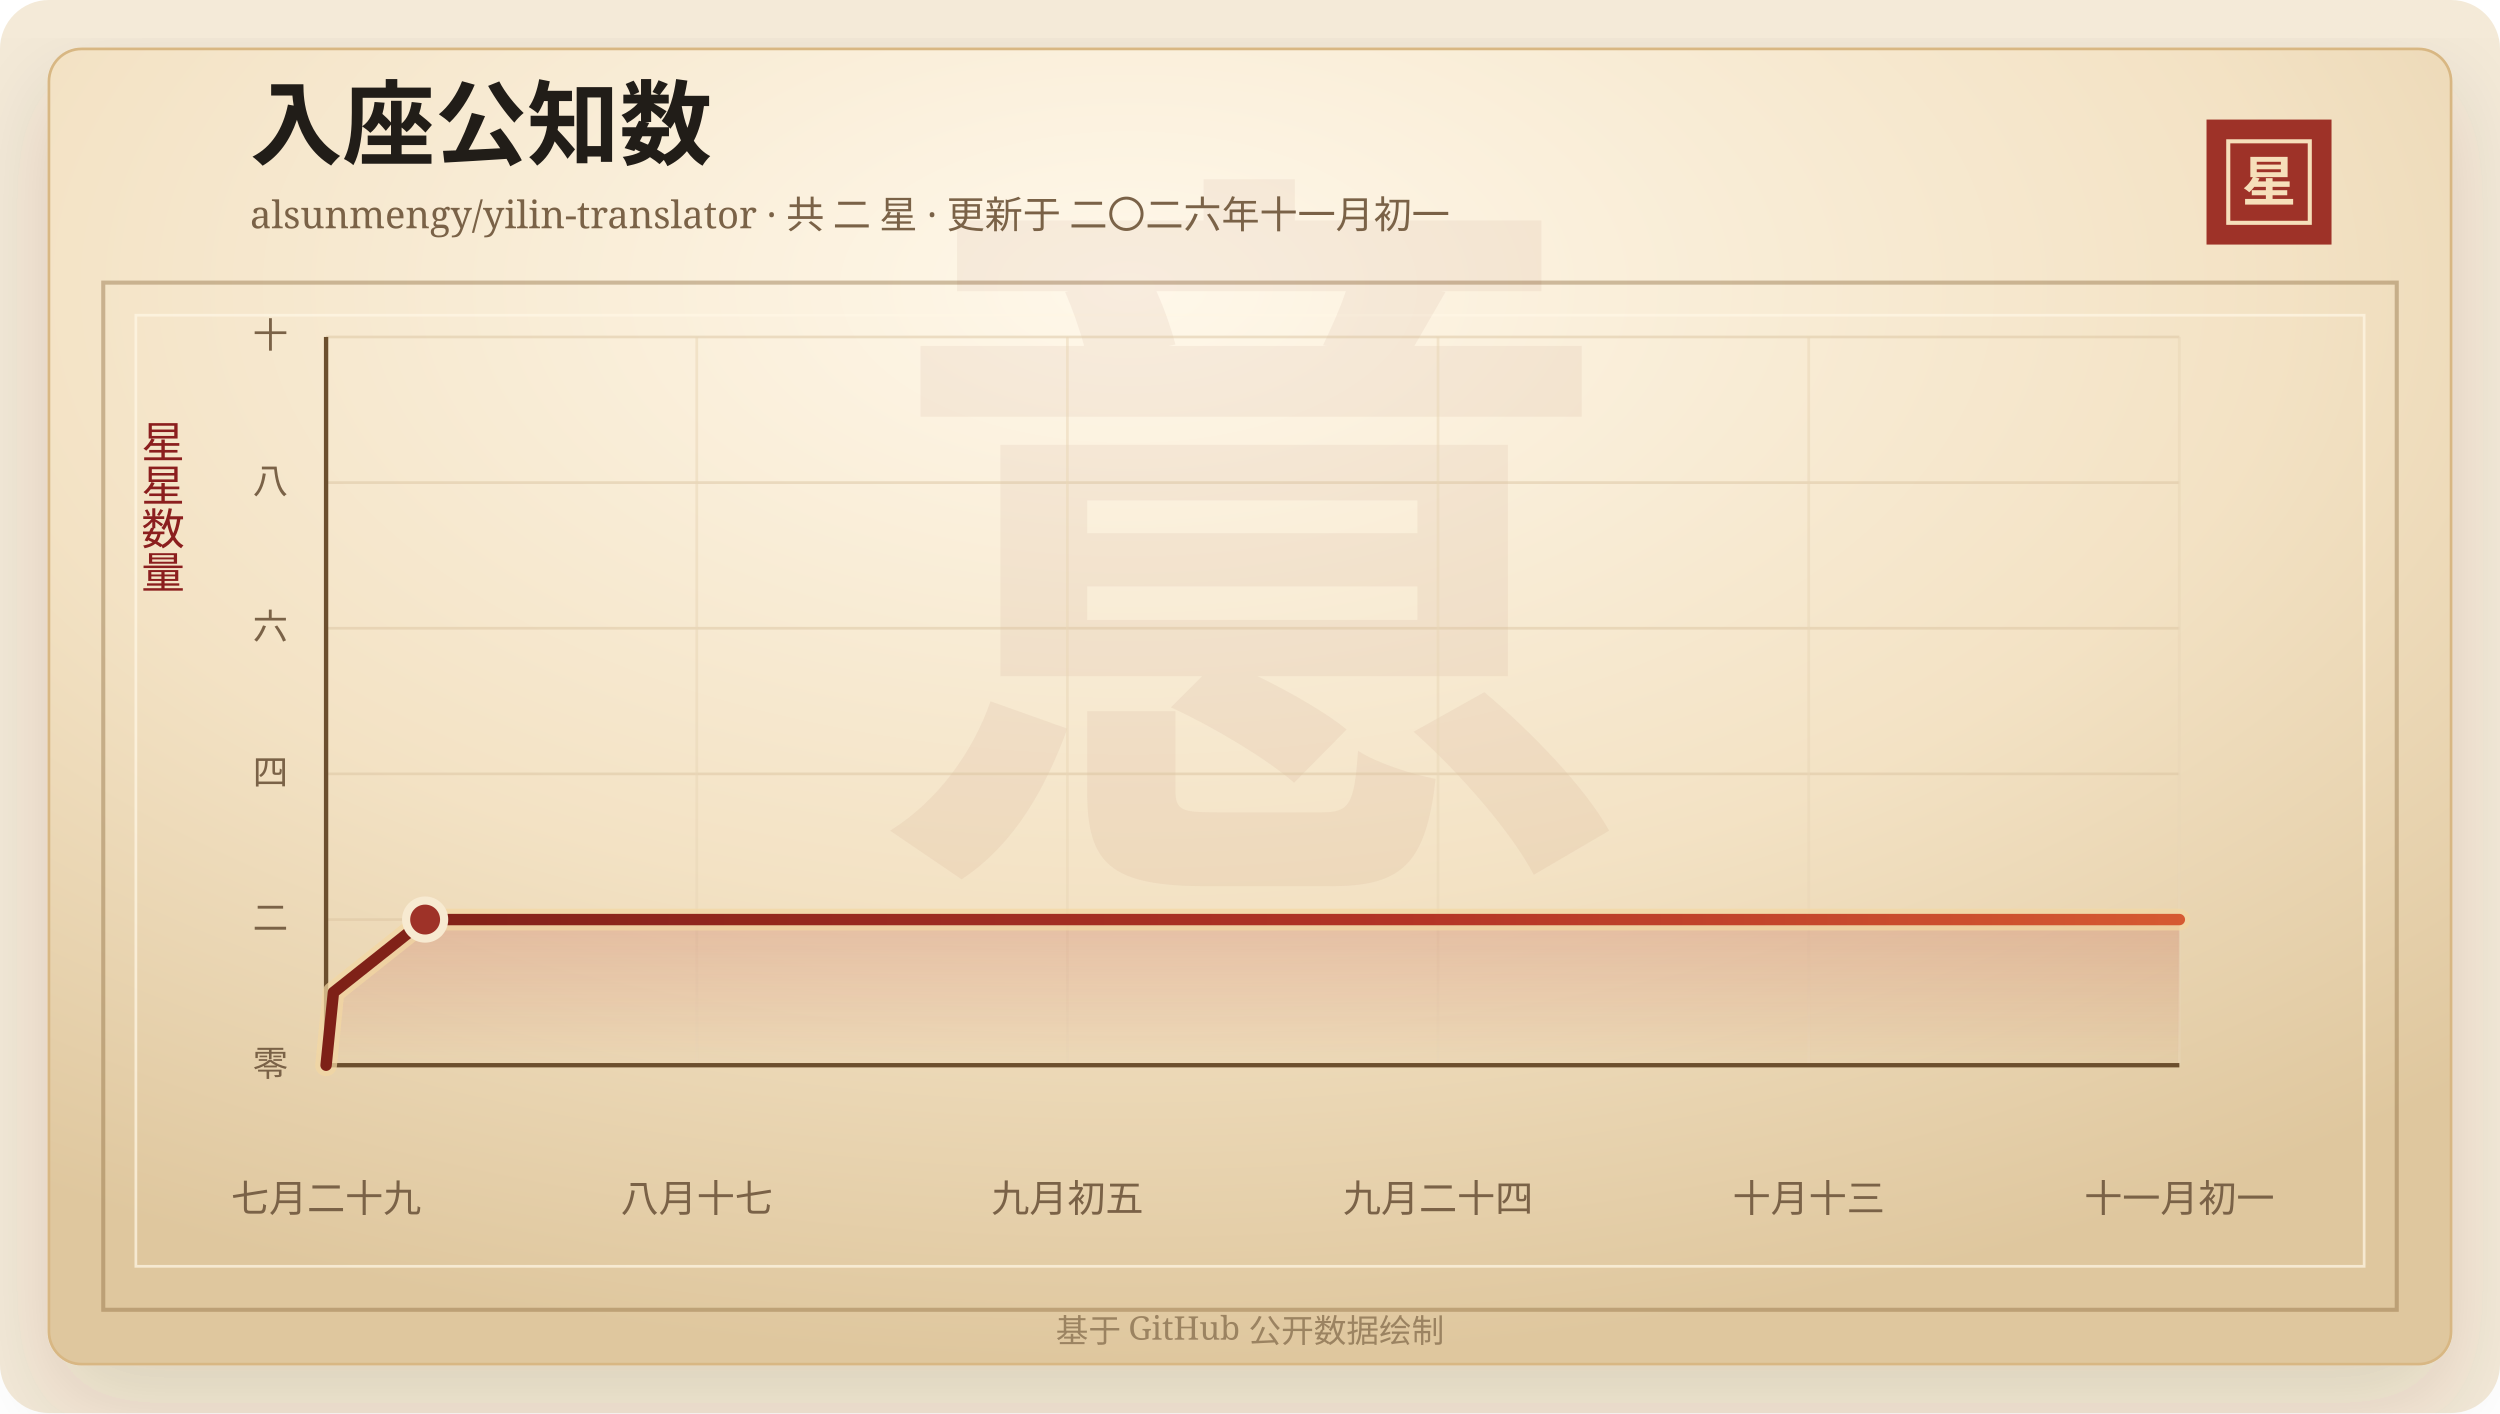
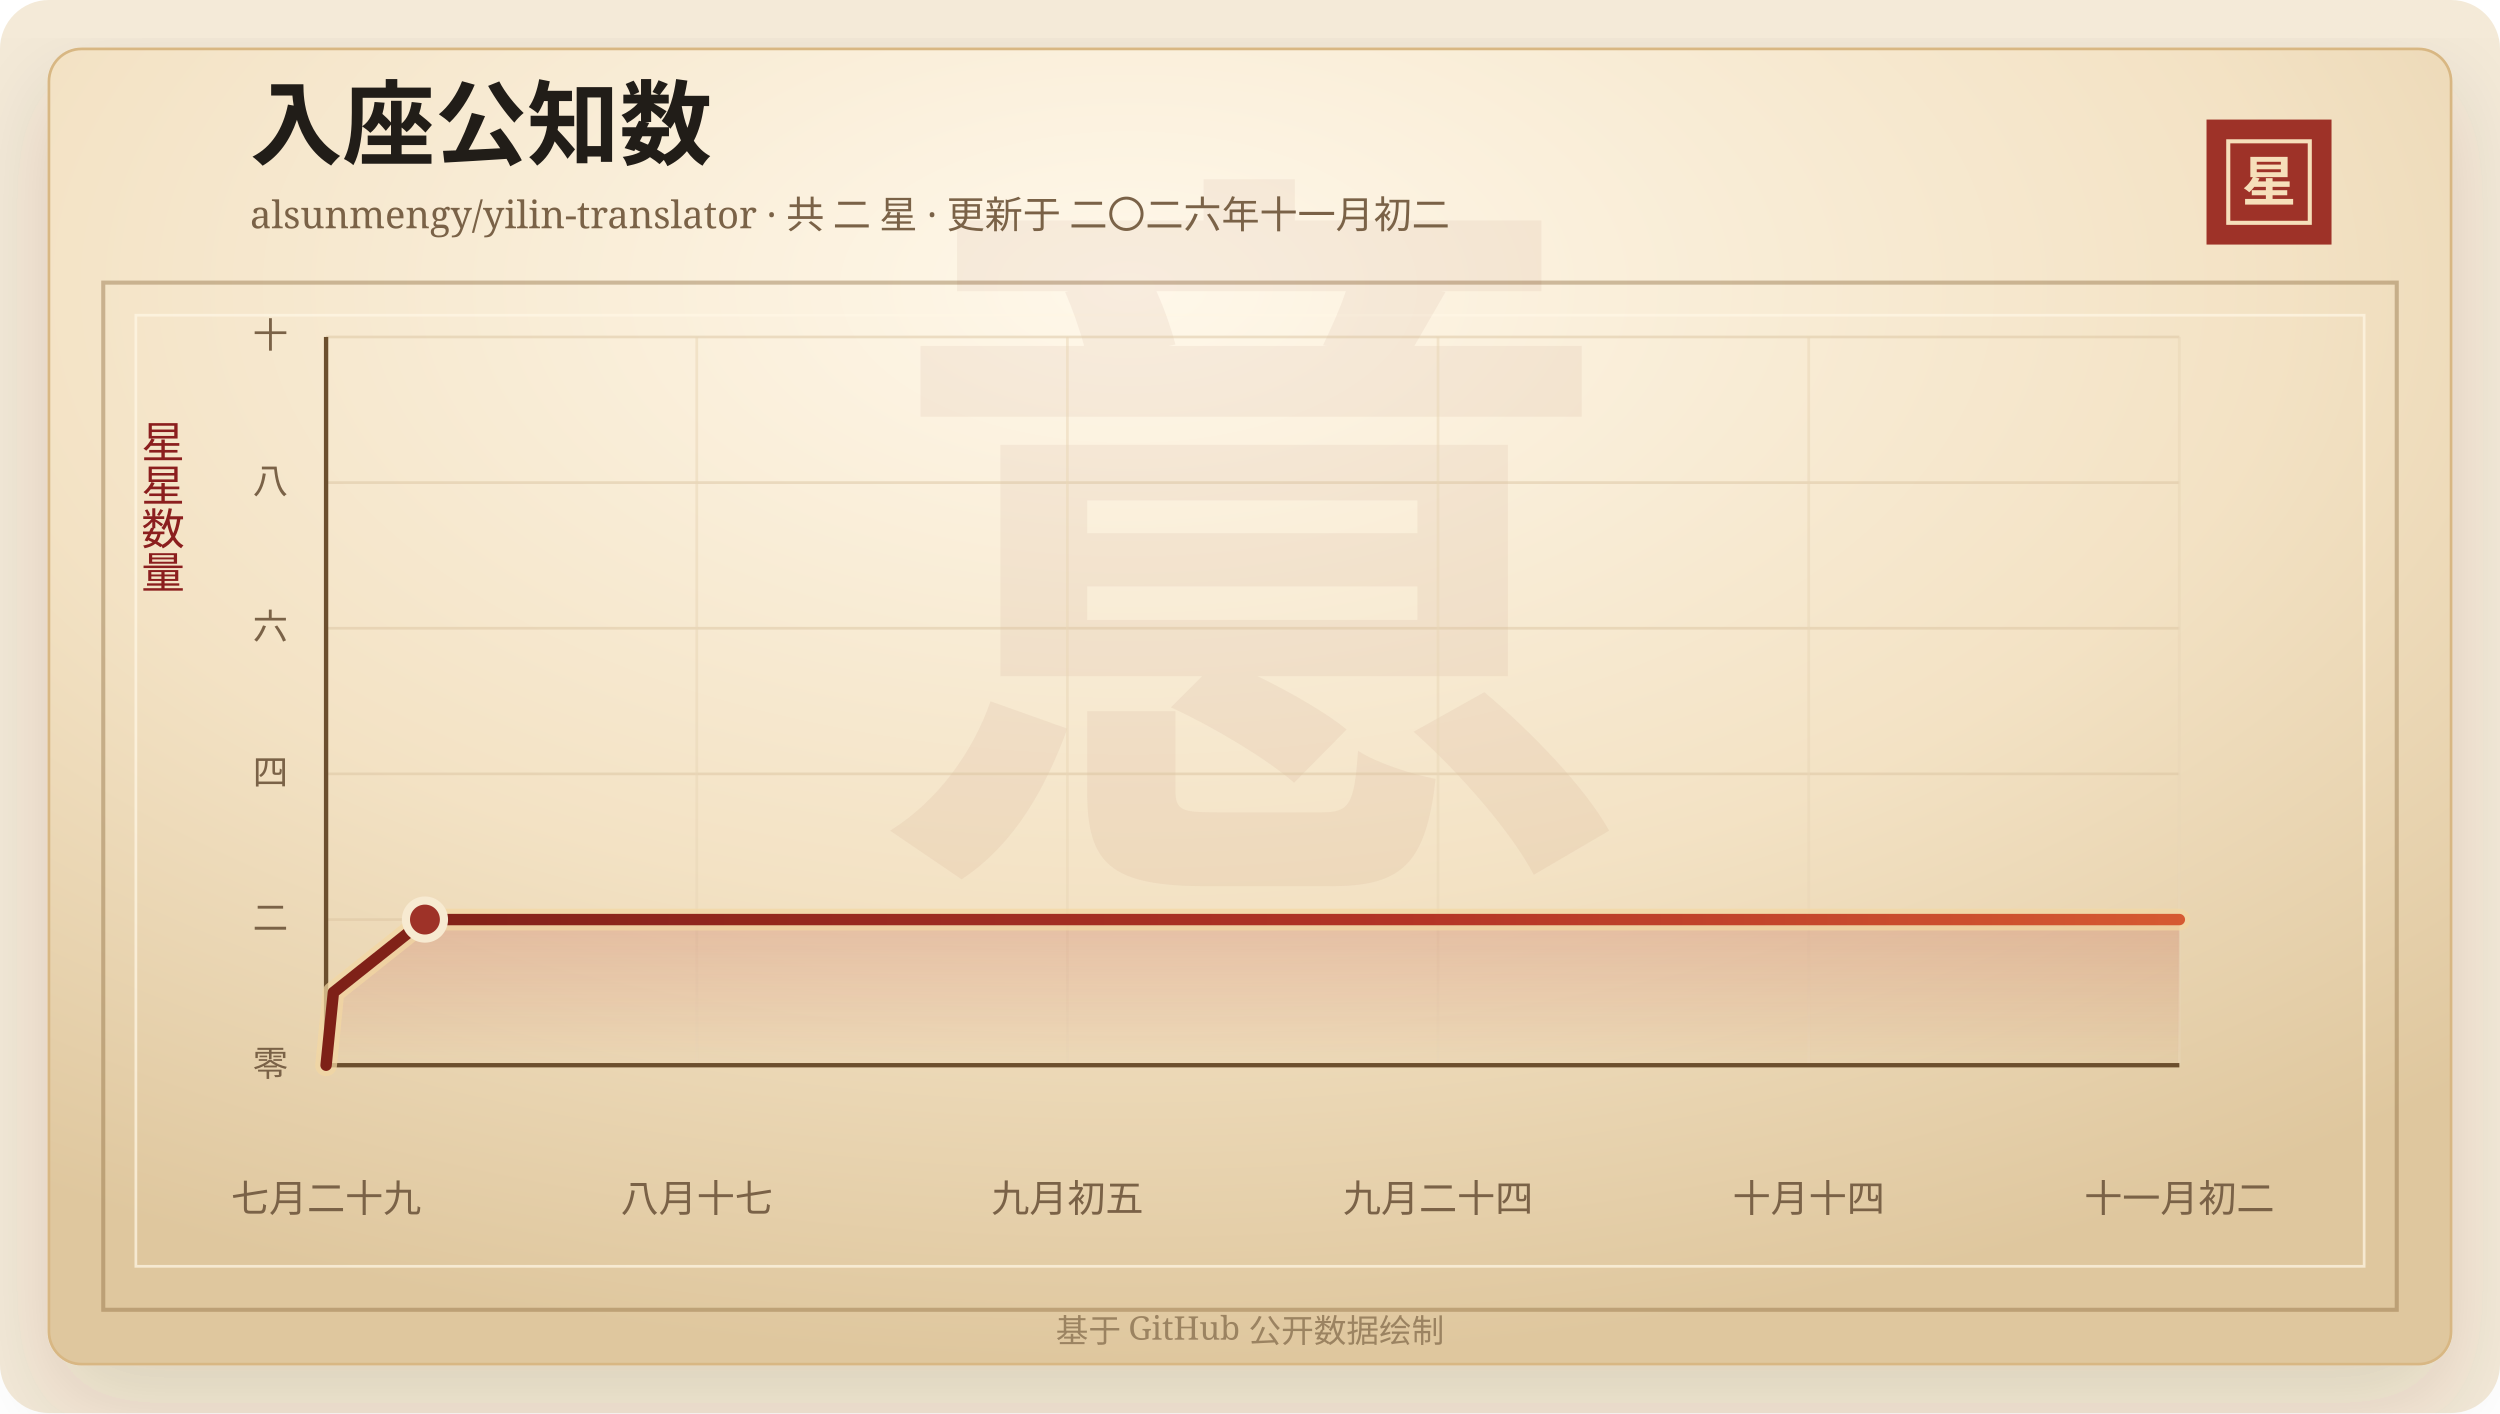
<svg xmlns="http://www.w3.org/2000/svg" width="920" height="520" viewBox="0 0 920 520" role="img" aria-labelledby="title desc">
  <defs>
    <linearGradient id="line" x1="0" x2="1" y1="0" y2="0">
      <stop offset="0%" stop-color="#7d2017" />
      <stop offset="58%" stop-color="#b33426" />
      <stop offset="100%" stop-color="#d65a32" />
    </linearGradient>
    <linearGradient id="area" x1="0" x2="0" y1="0" y2="1">
      <stop offset="0%" stop-color="#b33426" stop-opacity="0.2" />
      <stop offset="100%" stop-color="#b33426" stop-opacity="0" />
    </linearGradient>
    <radialGradient id="paper" cx="45%" cy="18%" r="82%">
      <stop offset="0%" stop-color="#fff8ea" />
      <stop offset="58%" stop-color="#f3e2c4" />
      <stop offset="100%" stop-color="#dfc79e" />
    </radialGradient>
    <filter id="shadow" x="-20%" y="-20%" width="140%" height="140%">
      <feDropShadow dx="0" dy="14" stdDeviation="18" flood-color="#3b2a20" flood-opacity="0.14" />
    </filter>
  </defs>
  <rect width="920" height="520" rx="18" fill="#f4ead8" />
  <rect x="18" y="18" width="884" height="484" rx="12" fill="url(#paper)" stroke="#d8b783" filter="url(#shadow)" />
  <rect x="38" y="104" width="844" height="378" fill="none" stroke="#8c6b3f" stroke-opacity="0.42" stroke-width="1.5" />
  <rect x="50" y="116" width="820" height="350" fill="none" stroke="#fff7e5" stroke-opacity="0.72" />
  <text x="460" y="304" text-anchor="middle" fill="#8c342a" fill-opacity="0.06" font-family="Songti SC, STSong, SimSun, serif" font-size="280" font-weight="700">意</text>
  <text x="92" y="58" fill="#211d18" font-family="Songti SC, STSong, SimSun, serif" font-size="34" font-weight="700">入座公知数</text>
-   <text x="92" y="84" fill="#7a6247" font-family="Songti SC, STSong, SimSun, serif" font-size="14.0">alsunmengy/yilin-translator · 共 二 星 · 更新于 二〇二六年十一月初一</text>
+   <text x="92" y="84" fill="#7a6247" font-family="Songti SC, STSong, SimSun, serif" font-size="14.0">alsunmengy/yilin-translator · 共 二 星 · 更新于 二〇二六年十一月初二</text>
  <rect x="812" y="44" width="46" height="46" fill="#9e3228" />
  <rect x="820" y="52" width="30" height="30" fill="none" stroke="#f6dfba" stroke-width="1.5" />
  <text x="835" y="74" text-anchor="middle" fill="#f6dfba" font-family="Songti SC, STSong, SimSun, serif" font-size="20" font-weight="700">星</text>
  <text x="60" y="166" text-anchor="middle" fill="#8b1e1e" font-family="Songti SC, STSong, SimSun, serif" font-size="16" writing-mode="vertical-rl">星星数量</text>
  <line x1="120" y1="392.00" x2="802" y2="392.00" stroke="#d9c29e" stroke-opacity="0.48" />
  <text x="106" y="396.00" text-anchor="end" fill="#7a6247" font-family="Songti SC, STSong, SimSun, serif" font-size="13">零</text>
  <line x1="120" y1="338.40" x2="802" y2="338.40" stroke="#d9c29e" stroke-opacity="0.48" />
  <text x="106" y="342.40" text-anchor="end" fill="#7a6247" font-family="Songti SC, STSong, SimSun, serif" font-size="13">二</text>
  <line x1="120" y1="284.80" x2="802" y2="284.80" stroke="#d9c29e" stroke-opacity="0.48" />
  <text x="106" y="288.80" text-anchor="end" fill="#7a6247" font-family="Songti SC, STSong, SimSun, serif" font-size="13">四</text>
  <line x1="120" y1="231.20" x2="802" y2="231.20" stroke="#d9c29e" stroke-opacity="0.48" />
  <text x="106" y="235.20" text-anchor="end" fill="#7a6247" font-family="Songti SC, STSong, SimSun, serif" font-size="13">六</text>
  <line x1="120" y1="177.60" x2="802" y2="177.60" stroke="#d9c29e" stroke-opacity="0.48" />
  <text x="106" y="181.60" text-anchor="end" fill="#7a6247" font-family="Songti SC, STSong, SimSun, serif" font-size="13">八</text>
  <line x1="120" y1="124.00" x2="802" y2="124.00" stroke="#d9c29e" stroke-opacity="0.48" />
  <text x="106" y="128.00" text-anchor="end" fill="#7a6247" font-family="Songti SC, STSong, SimSun, serif" font-size="13">十</text>
  <line x1="120.00" y1="124" x2="120.00" y2="392" stroke="#ead6b7" stroke-opacity="0.54" />
  <text x="120.00" y="446" text-anchor="middle" fill="#7a6247" font-family="Songti SC, STSong, SimSun, serif" font-size="14">七月二十九</text>
  <line x1="256.40" y1="124" x2="256.40" y2="392" stroke="#ead6b7" stroke-opacity="0.54" />
  <text x="256.40" y="446" text-anchor="middle" fill="#7a6247" font-family="Songti SC, STSong, SimSun, serif" font-size="14">八月十七</text>
  <line x1="392.80" y1="124" x2="392.80" y2="392" stroke="#ead6b7" stroke-opacity="0.54" />
  <text x="392.80" y="446" text-anchor="middle" fill="#7a6247" font-family="Songti SC, STSong, SimSun, serif" font-size="14">九月初五</text>
  <line x1="529.20" y1="124" x2="529.20" y2="392" stroke="#ead6b7" stroke-opacity="0.54" />
  <text x="529.20" y="446" text-anchor="middle" fill="#7a6247" font-family="Songti SC, STSong, SimSun, serif" font-size="14">九月二十四</text>
  <line x1="665.60" y1="124" x2="665.60" y2="392" stroke="#ead6b7" stroke-opacity="0.54" />
-   <text x="665.60" y="446" text-anchor="middle" fill="#7a6247" font-family="Songti SC, STSong, SimSun, serif" font-size="14">十月十三</text>
+   <text x="665.60" y="446" text-anchor="middle" fill="#7a6247" font-family="Songti SC, STSong, SimSun, serif" font-size="14">十月十四</text>
  <line x1="802.00" y1="124" x2="802.00" y2="392" stroke="#ead6b7" stroke-opacity="0.54" />
-   <text x="802.00" y="446" text-anchor="middle" fill="#7a6247" font-family="Songti SC, STSong, SimSun, serif" font-size="14">十一月初一</text>
+   <text x="802.00" y="446" text-anchor="middle" fill="#7a6247" font-family="Songti SC, STSong, SimSun, serif" font-size="14">十一月初二</text>
  <line x1="120" y1="392" x2="802" y2="392" stroke="#6c4f2e" stroke-width="1.6" />
  <line x1="120" y1="124" x2="120" y2="392" stroke="#6c4f2e" stroke-width="1.6" />
-   <polygon points="120.00,392.00 120.00,392.00 122.70,365.20 156.45,338.40 802.00,338.40 802.00,392.00" fill="url(#area)" />
-   <polyline points="120.00,392.00 122.70,365.20 156.45,338.40 802.00,338.40" fill="none" stroke="#f3d7a2" stroke-width="8" stroke-linecap="round" stroke-linejoin="round" opacity="0.72" />
-   <polyline points="120.00,392.00 122.70,365.20 156.45,338.40 802.00,338.40" fill="none" stroke="url(#line)" stroke-width="4.2" stroke-linecap="round" stroke-linejoin="round" />
-   <circle cx="156.45" cy="338.40" r="7" fill="#9e3228" stroke="#f7ead1" stroke-width="3" />
+   <polygon points="120.00,392.00 120.00,392.00 122.69,365.20 156.38,338.40 802.00,338.40 802.00,392.00" fill="url(#area)" />
+   <polyline points="120.00,392.00 122.69,365.20 156.38,338.40 802.00,338.40" fill="none" stroke="#f3d7a2" stroke-width="8" stroke-linecap="round" stroke-linejoin="round" opacity="0.72" />
+   <polyline points="120.00,392.00 122.69,365.20 156.38,338.40 802.00,338.40" fill="none" stroke="url(#line)" stroke-width="4.2" stroke-linecap="round" stroke-linejoin="round" />
+   <circle cx="156.38" cy="338.40" r="7" fill="#9e3228" stroke="#f7ead1" stroke-width="3" />
  <text x="460" y="494" text-anchor="middle" fill="#9b8361" font-family="Songti SC, STSong, SimSun, serif" font-size="12">基于 GitHub 公开数据绘制</text>
</svg>
